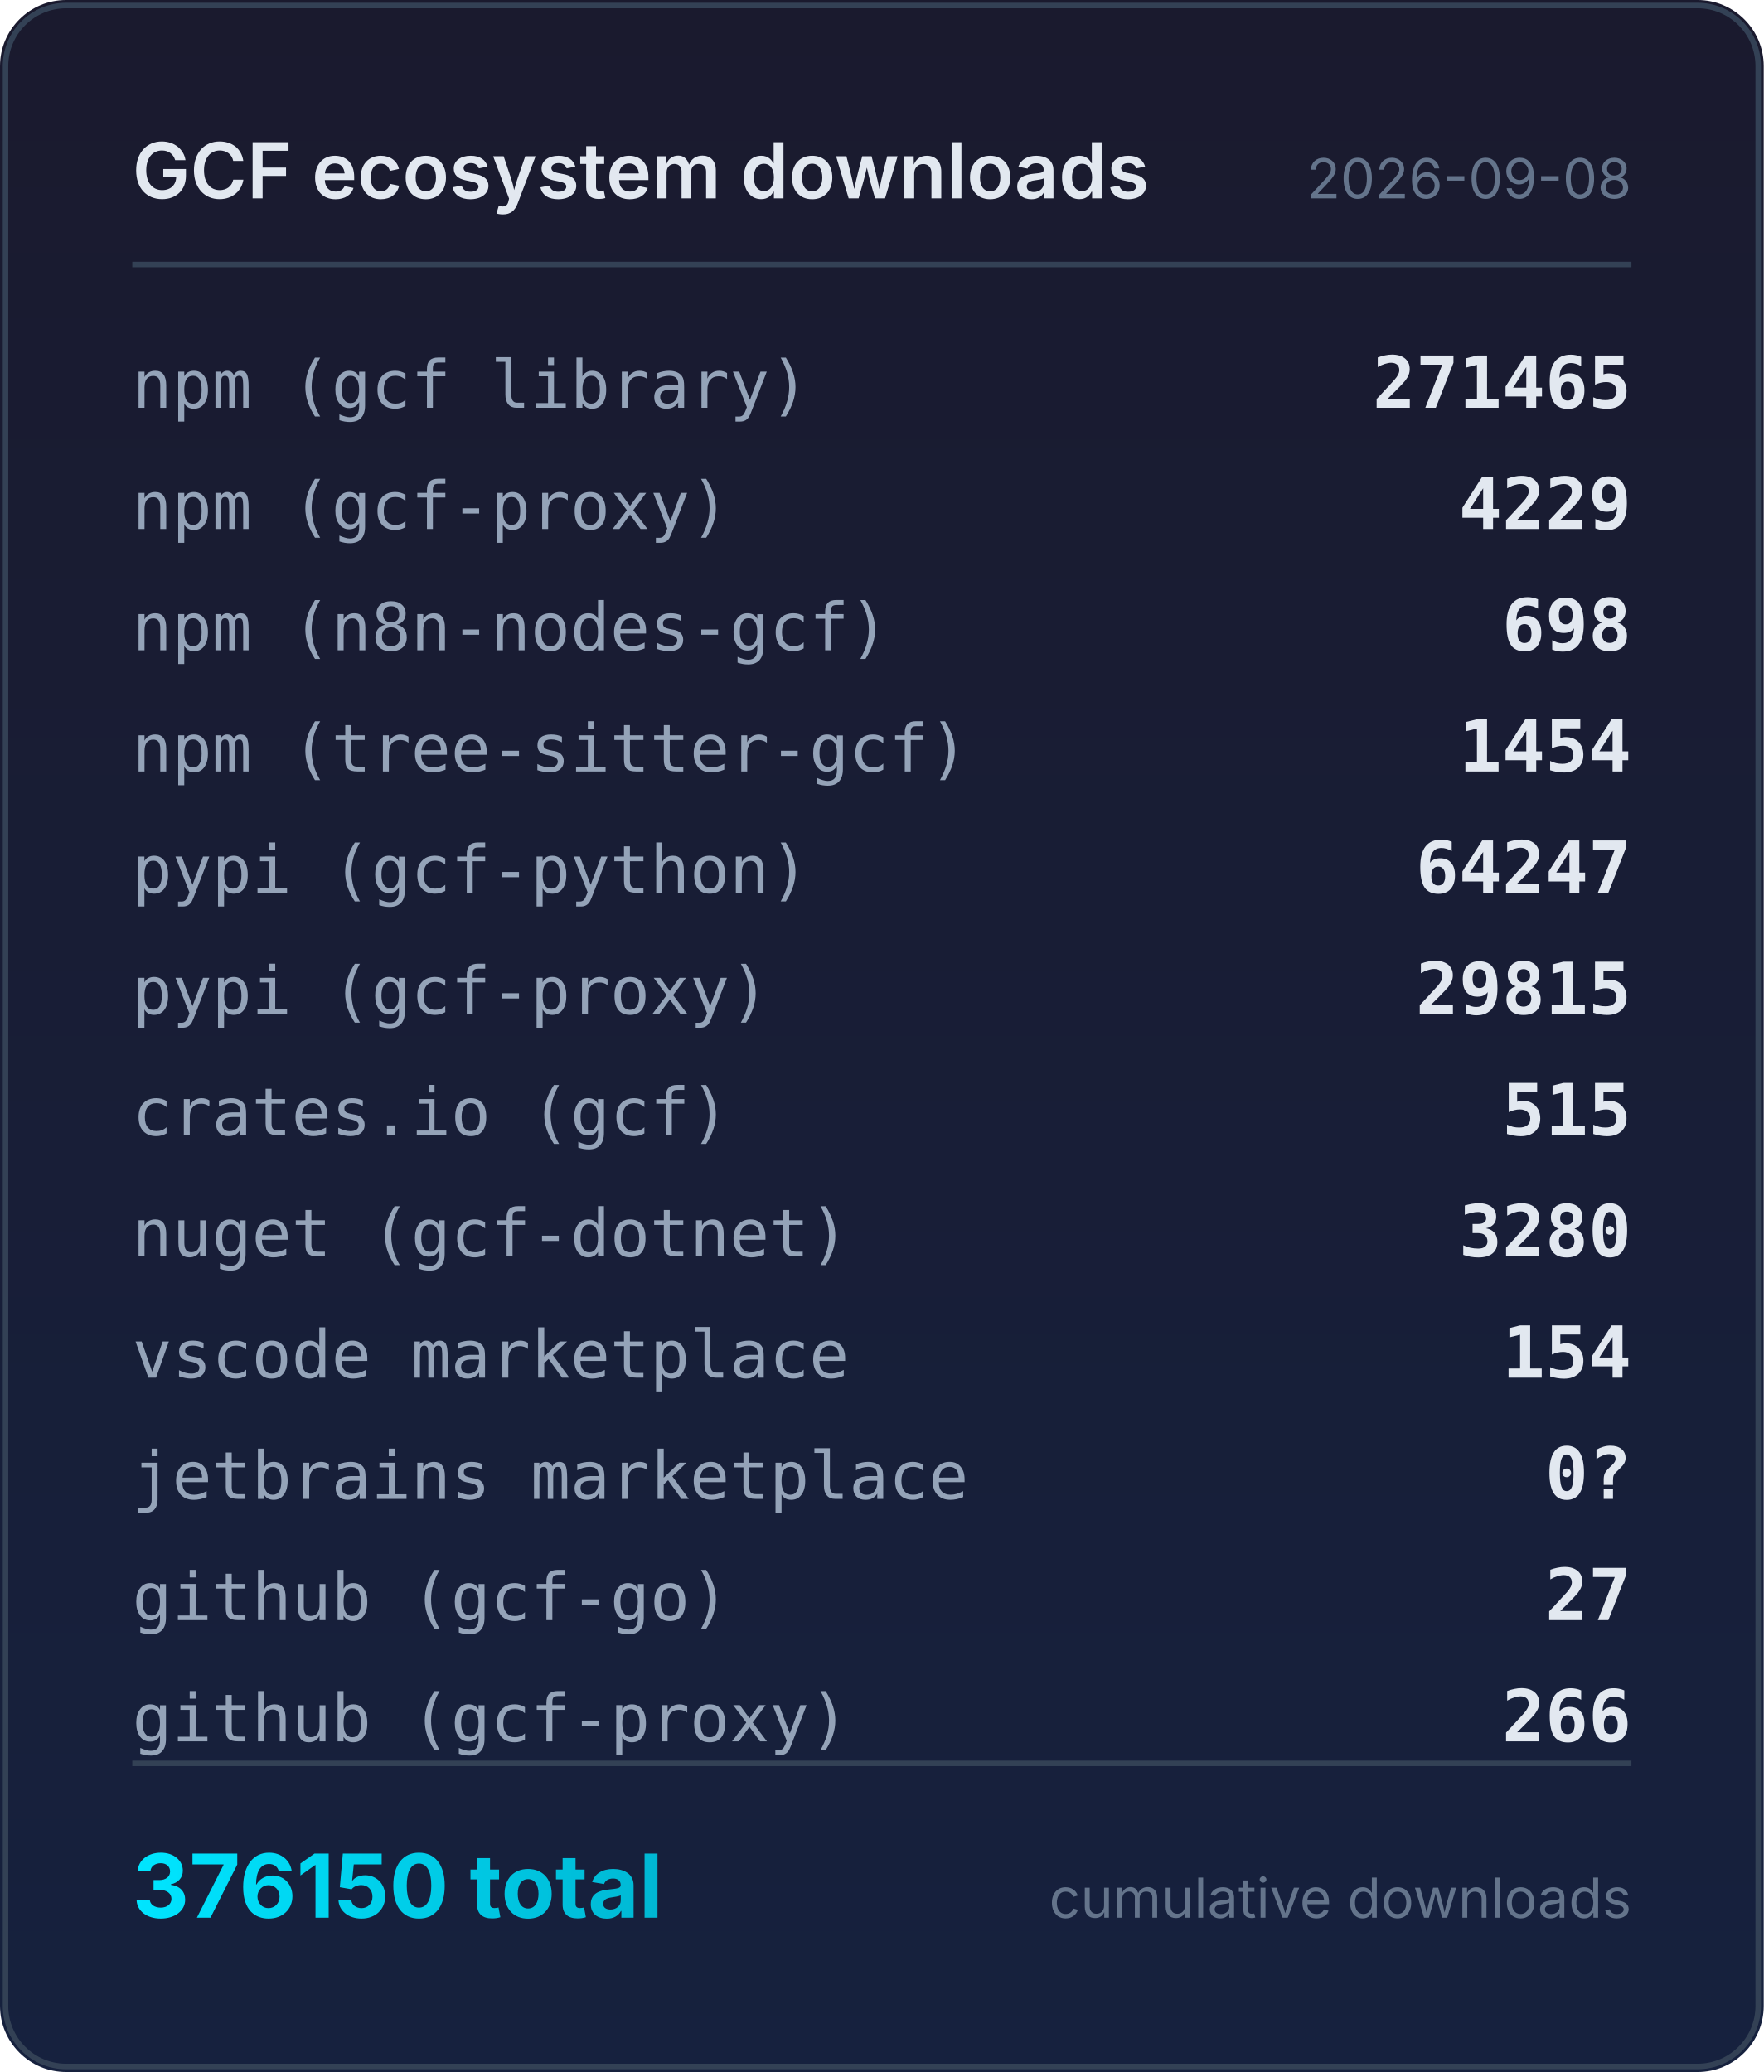
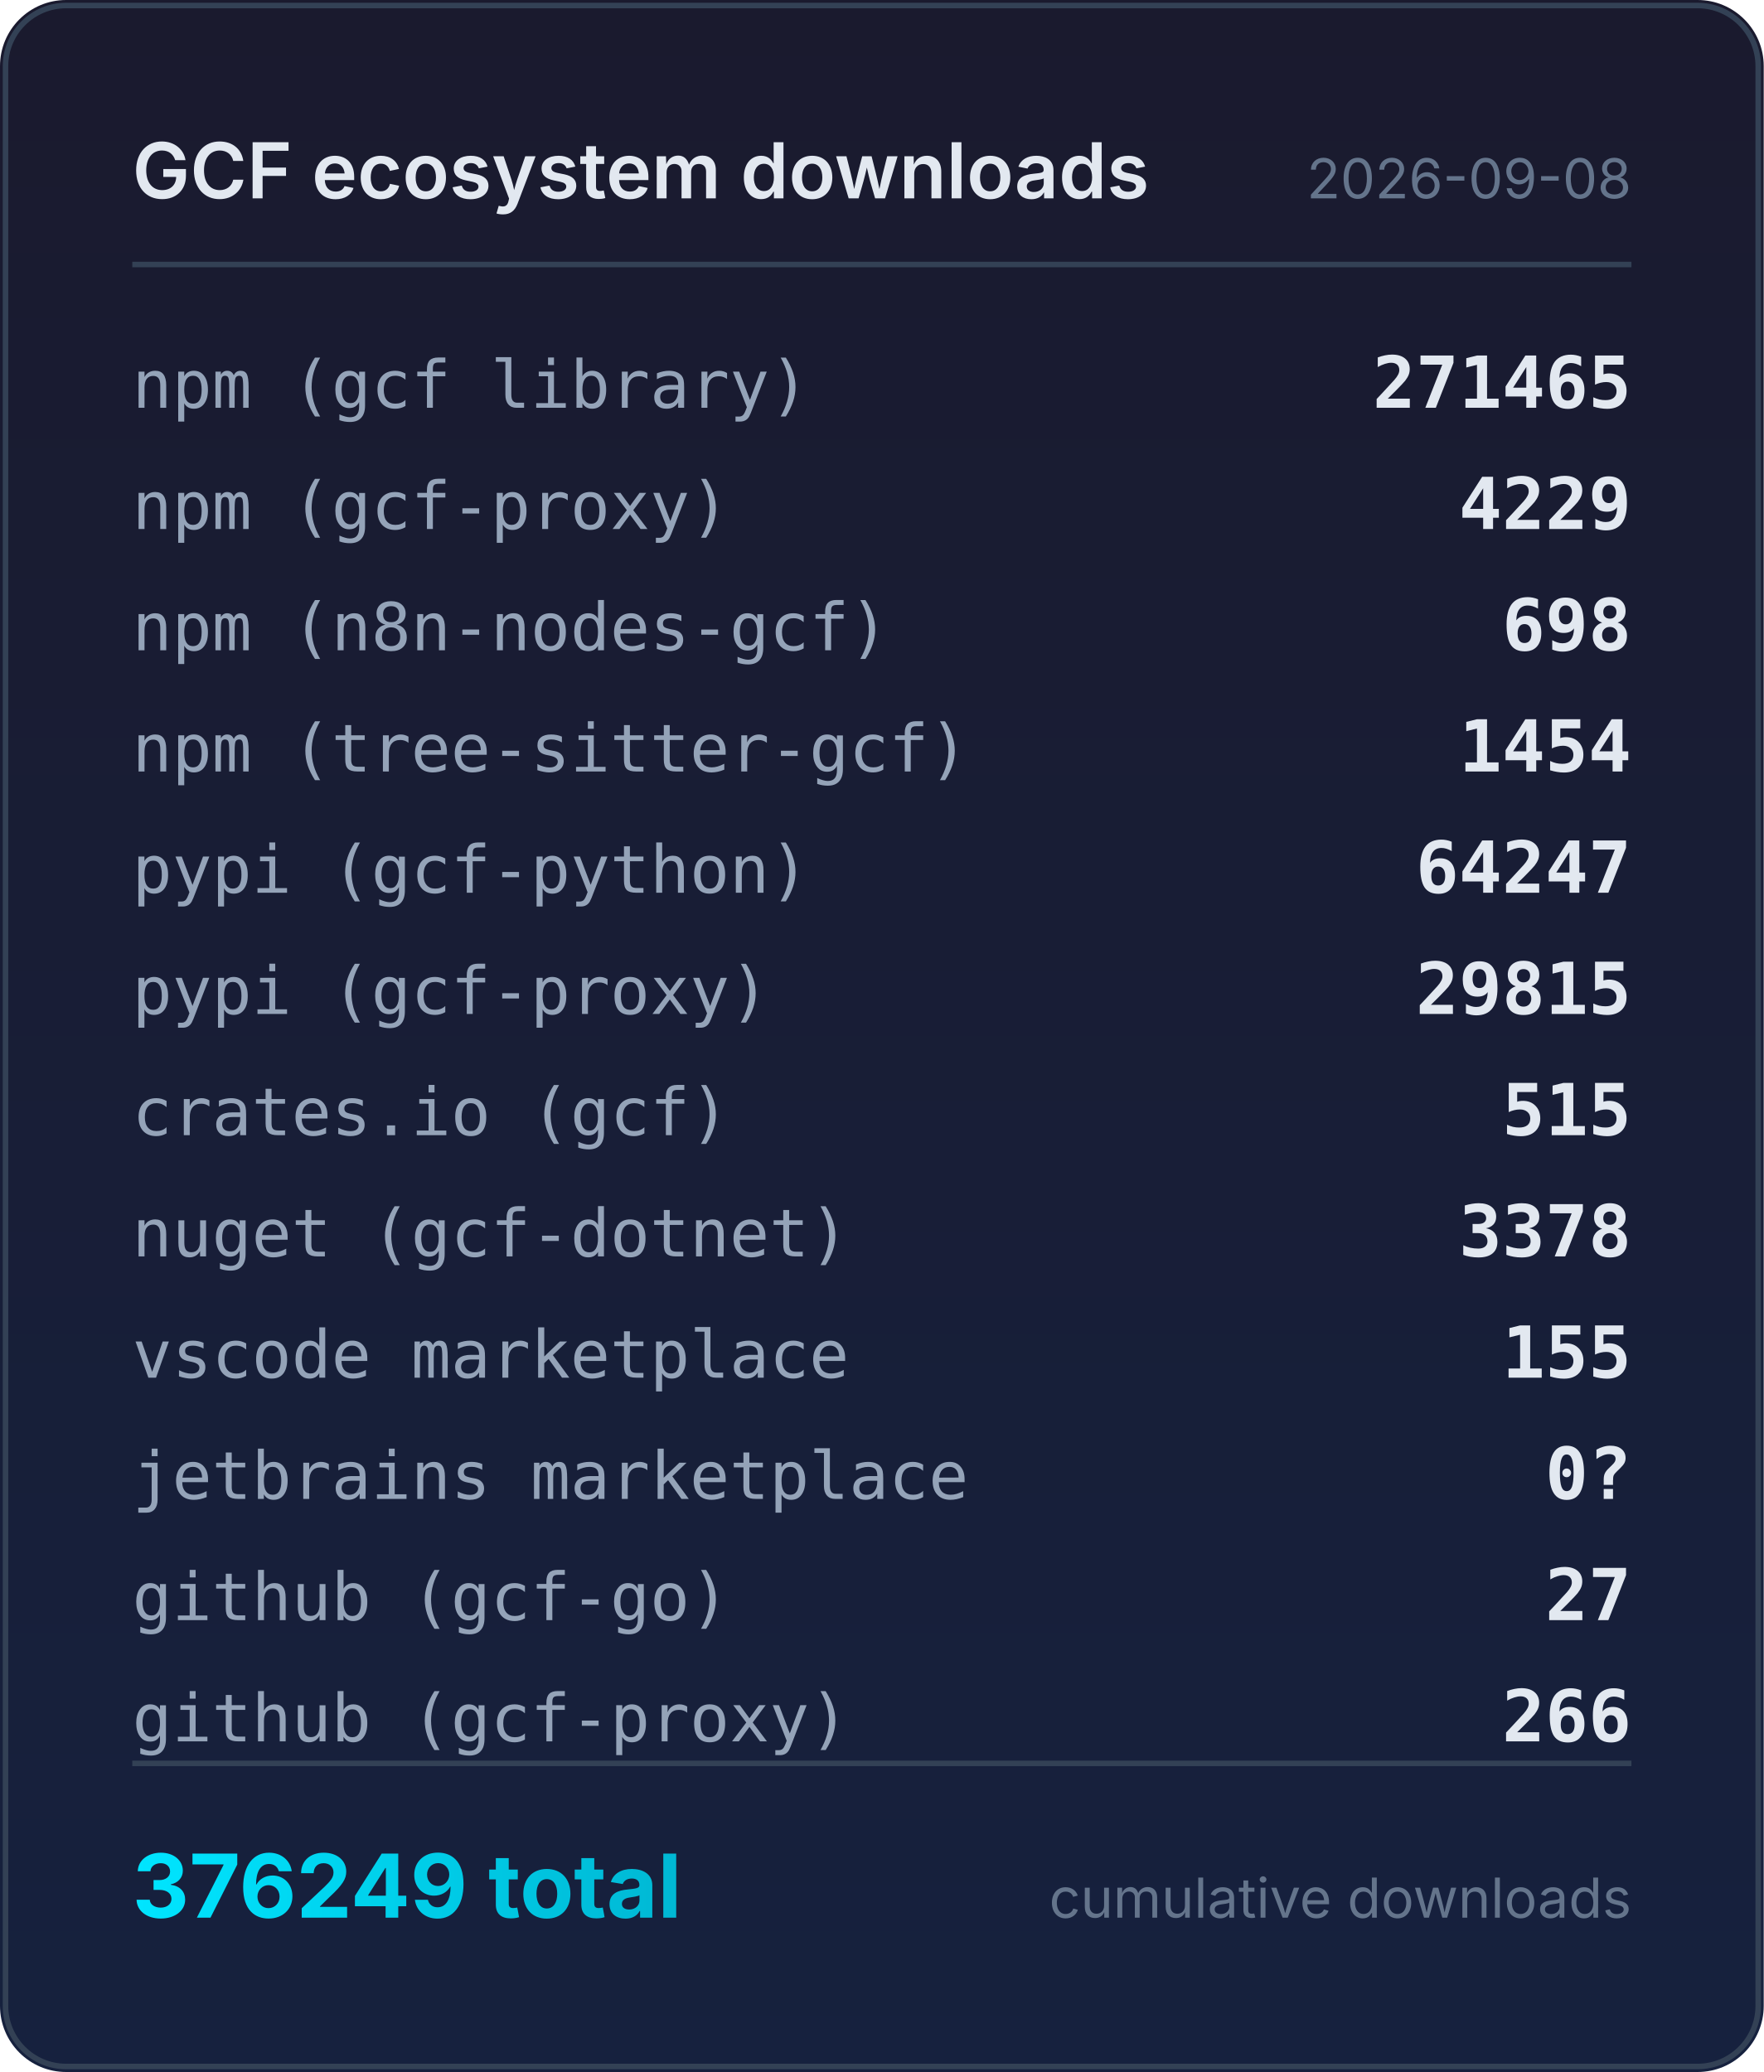
<svg xmlns="http://www.w3.org/2000/svg" width="320" height="376" viewBox="0 0 320 376">
  <defs>
    <linearGradient id="bg" x1="0" y1="0" x2="0" y2="1">
      <stop offset="0%" stop-color="#1a1a2e" />
      <stop offset="100%" stop-color="#16213e" />
    </linearGradient>
    <linearGradient id="accent" x1="0" y1="0" x2="1" y2="0">
      <stop offset="0%" stop-color="#00e5ff" />
      <stop offset="100%" stop-color="#00b8d4" />
    </linearGradient>
  </defs>
  <rect width="320" height="376" rx="12" fill="url(#bg)" />
  <rect x="1" y="1" width="318" height="374" rx="11" fill="none" stroke="#334155" stroke-width="1" />
  <text x="24" y="36" fill="#e2e8f0" font-family="system-ui,-apple-system,sans-serif" font-size="14" font-weight="600">GCF ecosystem downloads</text>
  <text x="296" y="36" fill="#64748b" font-family="system-ui,-apple-system,sans-serif" font-size="10" text-anchor="end">2026-09-08</text>
  <line x1="24" y1="48" x2="296" y2="48" stroke="#334155" stroke-width="1" />
  <text x="24" y="74" fill="#94a3b8" font-family="ui-monospace,monospace" font-size="12">npm (gcf library)</text>
  <text x="296" y="74" fill="#e2e8f0" font-family="ui-monospace,monospace" font-size="13" font-weight="600" text-anchor="end">271465</text>
  <text x="24" y="96" fill="#94a3b8" font-family="ui-monospace,monospace" font-size="12">npm (gcf-proxy)</text>
  <text x="296" y="96" fill="#e2e8f0" font-family="ui-monospace,monospace" font-size="13" font-weight="600" text-anchor="end">4229</text>
  <text x="24" y="118" fill="#94a3b8" font-family="ui-monospace,monospace" font-size="12">npm (n8n-nodes-gcf)</text>
  <text x="296" y="118" fill="#e2e8f0" font-family="ui-monospace,monospace" font-size="13" font-weight="600" text-anchor="end">698</text>
  <text x="24" y="140" fill="#94a3b8" font-family="ui-monospace,monospace" font-size="12">npm (tree-sitter-gcf)</text>
  <text x="296" y="140" fill="#e2e8f0" font-family="ui-monospace,monospace" font-size="13" font-weight="600" text-anchor="end">1454</text>
  <text x="24" y="162" fill="#94a3b8" font-family="ui-monospace,monospace" font-size="12">pypi (gcf-python)</text>
  <text x="296" y="162" fill="#e2e8f0" font-family="ui-monospace,monospace" font-size="13" font-weight="600" text-anchor="end">64247</text>
  <text x="24" y="184" fill="#94a3b8" font-family="ui-monospace,monospace" font-size="12">pypi (gcf-proxy)</text>
  <text x="296" y="184" fill="#e2e8f0" font-family="ui-monospace,monospace" font-size="13" font-weight="600" text-anchor="end">29815</text>
  <text x="24" y="206" fill="#94a3b8" font-family="ui-monospace,monospace" font-size="12">crates.io (gcf)</text>
  <text x="296" y="206" fill="#e2e8f0" font-family="ui-monospace,monospace" font-size="13" font-weight="600" text-anchor="end">515</text>
  <text x="24" y="228" fill="#94a3b8" font-family="ui-monospace,monospace" font-size="12">nuget (gcf-dotnet)</text>
-   <text x="296" y="228" fill="#e2e8f0" font-family="ui-monospace,monospace" font-size="13" font-weight="600" text-anchor="end">3280</text>
+   <text x="296" y="228" fill="#e2e8f0" font-family="ui-monospace,monospace" font-size="13" font-weight="600" text-anchor="end">3378</text>
  <text x="24" y="250" fill="#94a3b8" font-family="ui-monospace,monospace" font-size="12">vscode marketplace</text>
-   <text x="296" y="250" fill="#e2e8f0" font-family="ui-monospace,monospace" font-size="13" font-weight="600" text-anchor="end">154</text>
+   <text x="296" y="250" fill="#e2e8f0" font-family="ui-monospace,monospace" font-size="13" font-weight="600" text-anchor="end">155</text>
  <text x="24" y="272" fill="#94a3b8" font-family="ui-monospace,monospace" font-size="12">jetbrains marketplace</text>
  <text x="296" y="272" fill="#e2e8f0" font-family="ui-monospace,monospace" font-size="13" font-weight="600" text-anchor="end">0?</text>
  <text x="24" y="294" fill="#94a3b8" font-family="ui-monospace,monospace" font-size="12">github (gcf-go)</text>
  <text x="296" y="294" fill="#e2e8f0" font-family="ui-monospace,monospace" font-size="13" font-weight="600" text-anchor="end">27</text>
  <text x="24" y="316" fill="#94a3b8" font-family="ui-monospace,monospace" font-size="12">github (gcf-proxy)</text>
  <text x="296" y="316" fill="#e2e8f0" font-family="ui-monospace,monospace" font-size="13" font-weight="600" text-anchor="end">266</text>
  <line x1="24" y1="320" x2="296" y2="320" stroke="#334155" stroke-width="1" />
-   <text x="24" y="348" fill="url(#accent)" font-family="system-ui,-apple-system,sans-serif" font-size="16" font-weight="700">376150 total</text>
+   <text x="24" y="348" fill="url(#accent)" font-family="system-ui,-apple-system,sans-serif" font-size="16" font-weight="700">376249 total</text>
  <text x="296" y="348" fill="#64748b" font-family="system-ui,-apple-system,sans-serif" font-size="10" text-anchor="end">cumulative downloads</text>
</svg>
